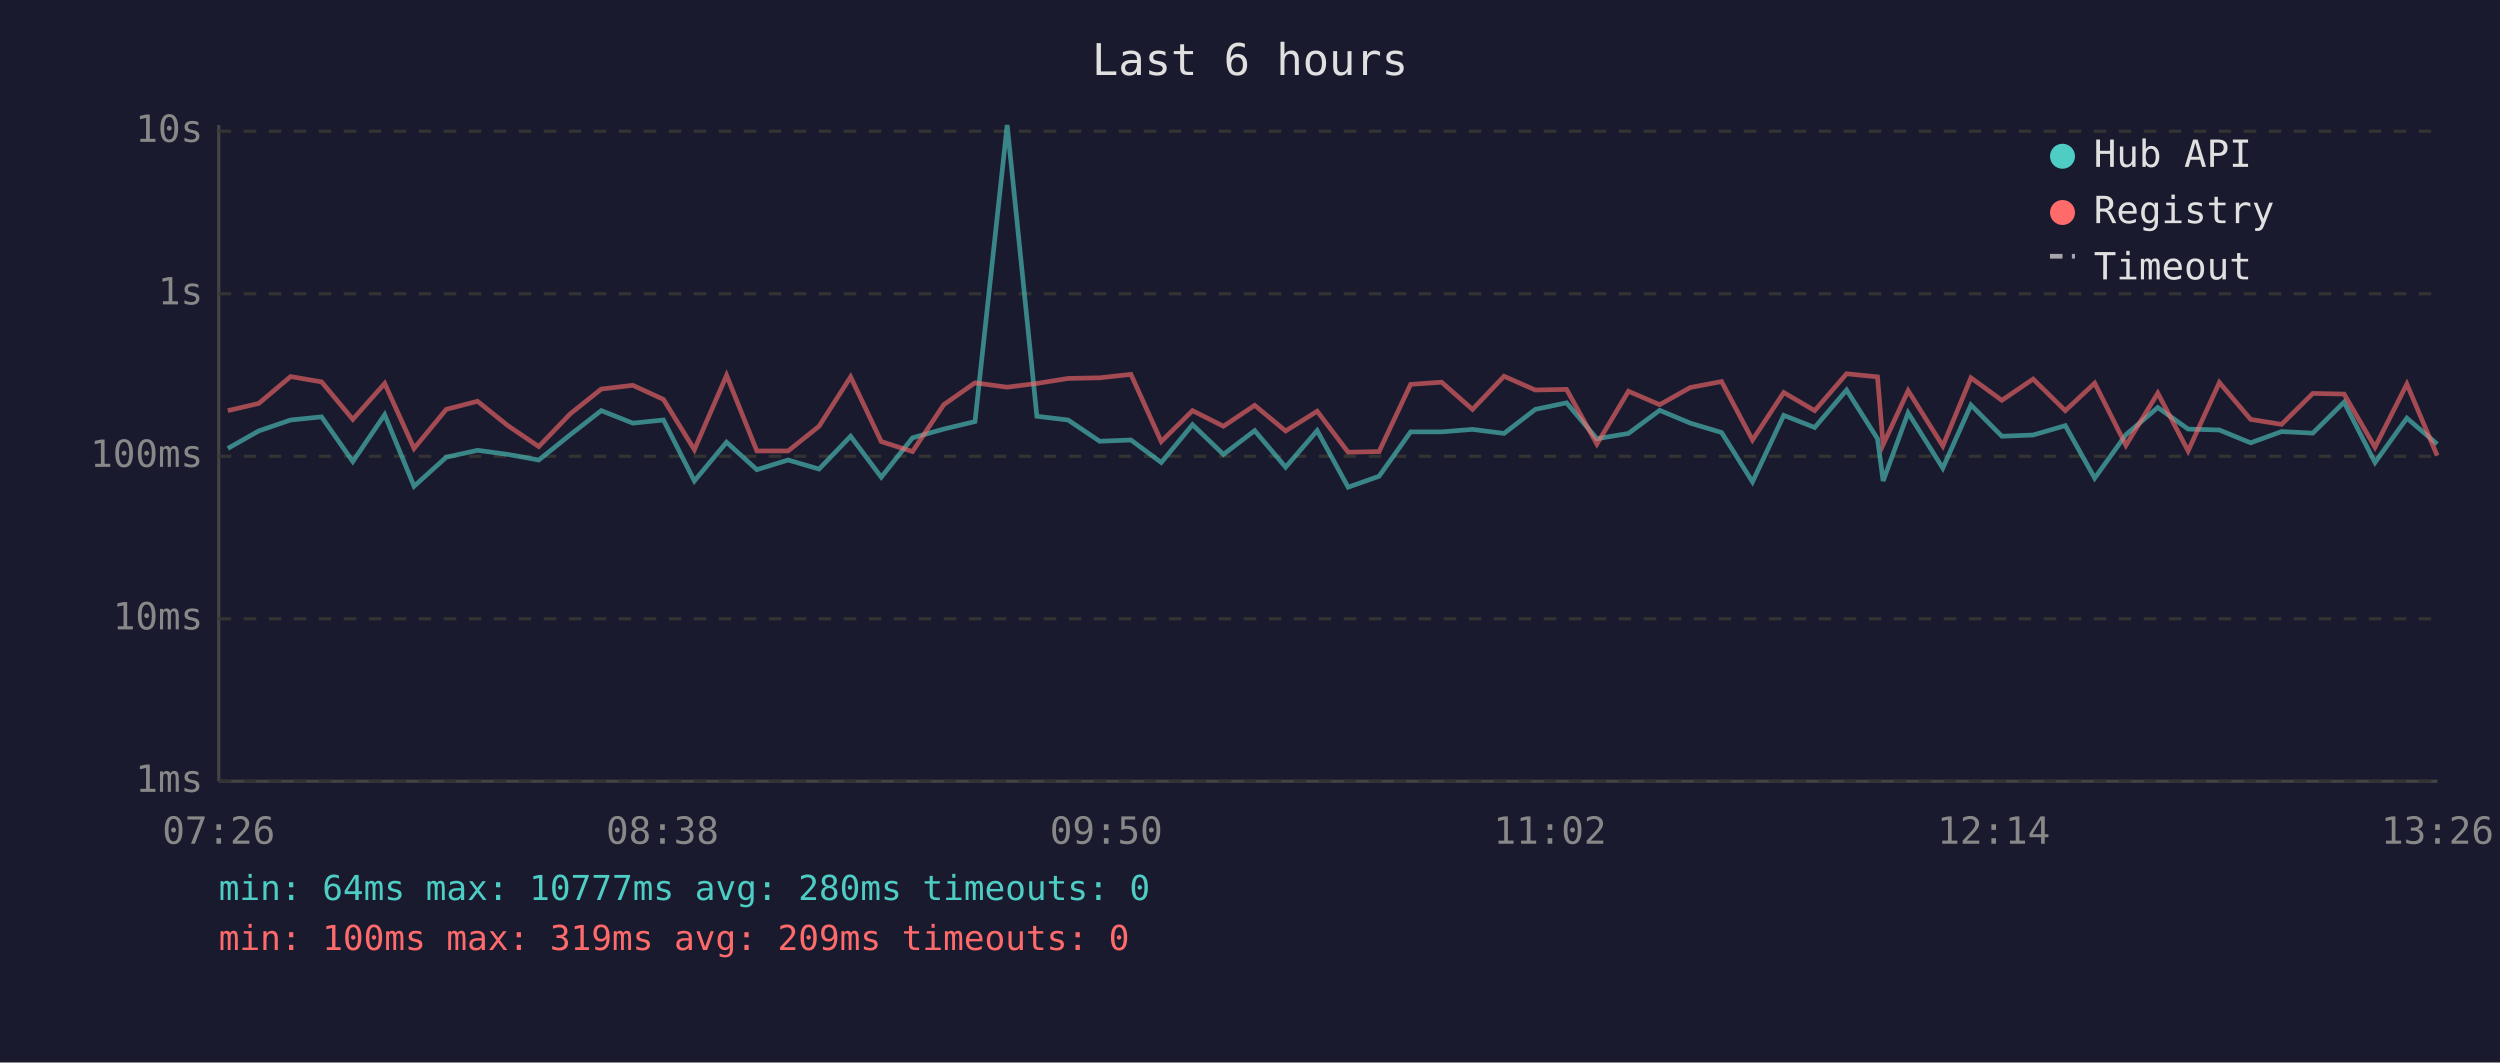
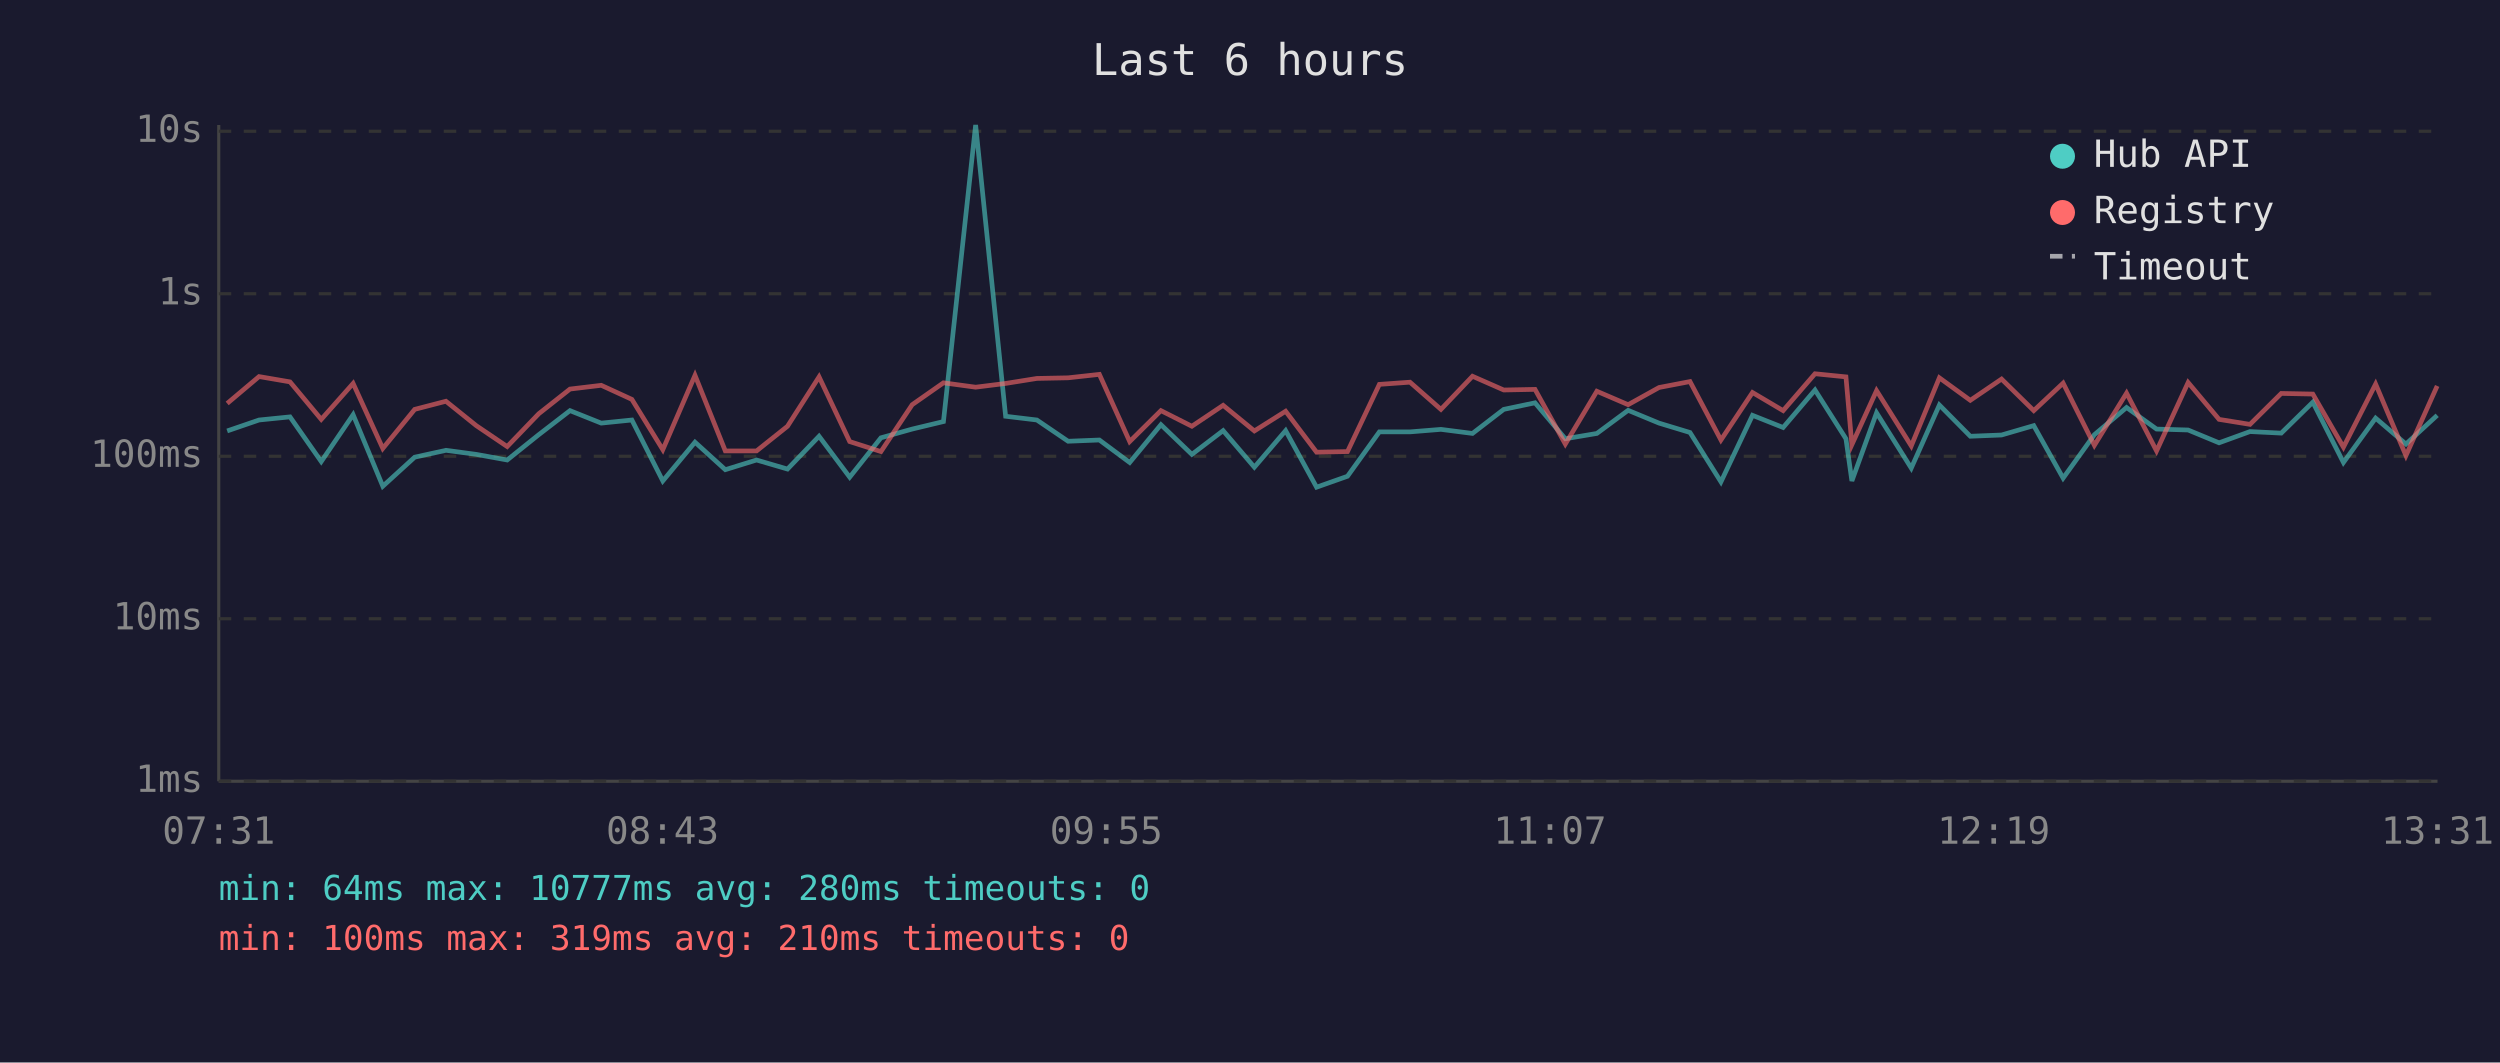
<svg xmlns="http://www.w3.org/2000/svg" viewBox="0 0 800 340" font-family="monospace" font-size="12">
  <rect width="800" height="340" fill="#1a1a2e" />
  <text x="400" y="24" fill="#e0e0e0" font-size="14" text-anchor="middle">Last 6 hours</text>
  <line x1="70" y1="40" x2="70" y2="250" stroke="#444" stroke-width="1" />
  <line x1="70" y1="250" x2="780" y2="250" stroke="#444" stroke-width="1" />
  <line x1="70" y1="250" x2="780" y2="250" stroke="#333" stroke-width="1" stroke-dasharray="4" />
  <text x="65" y="250" fill="#888" text-anchor="end" dominant-baseline="middle">1ms</text>
  <line x1="70" y1="198" x2="780" y2="198" stroke="#333" stroke-width="1" stroke-dasharray="4" />
  <text x="65" y="198" fill="#888" text-anchor="end" dominant-baseline="middle">10ms</text>
  <line x1="70" y1="146" x2="780" y2="146" stroke="#333" stroke-width="1" stroke-dasharray="4" />
  <text x="65" y="146" fill="#888" text-anchor="end" dominant-baseline="middle">100ms</text>
  <line x1="70" y1="94" x2="780" y2="94" stroke="#333" stroke-width="1" stroke-dasharray="4" />
  <text x="65" y="94" fill="#888" text-anchor="end" dominant-baseline="middle">1s</text>
  <line x1="70" y1="42" x2="780" y2="42" stroke="#333" stroke-width="1" stroke-dasharray="4" />
  <text x="65" y="42" fill="#888" text-anchor="end" dominant-baseline="middle">10s</text>
-   <text x="70" y="270" fill="#888" text-anchor="middle">07:26</text>
-   <text x="212" y="270" fill="#888" text-anchor="middle">08:38</text>
-   <text x="354" y="270" fill="#888" text-anchor="middle">09:50</text>
-   <text x="496" y="270" fill="#888" text-anchor="middle">11:02</text>
-   <text x="638" y="270" fill="#888" text-anchor="middle">12:14</text>
-   <text x="780" y="270" fill="#888" text-anchor="middle">13:26</text>
-   <polyline points="72.9,143.5 82.8,137.9 93.0,134.4 102.9,133.4 112.9,147.7 123.1,132.7 132.5,155.6 142.8,146.3 152.8,144.1 162.5,145.4 172.4,147.2 182.5,139.1 192.4,131.4 202.5,135.4 212.3,134.4 222.2,153.9 232.5,141.5 242.2,150.3 252.2,147.2 262.1,150.1 272.2,139.6 282.0,152.7 292.0,140.1 302.0,137.3 312.0,134.9 322.3,40.0 331.8,133.2 341.8,134.4 351.9,141.2 361.9,140.8 371.6,148.0 381.6,135.9 391.5,145.4 401.5,137.8 411.4,149.5 421.5,137.8 431.4,155.9 441.3,152.4 451.4,138.2 461.3,138.2 471.2,137.4 481.3,138.7 491.3,131.0 501.3,128.9 511.0,140.4 521.1,138.7 531.1,131.3 540.9,135.4 550.9,138.4 560.8,154.2 570.8,132.9 580.7,136.8 590.9,124.8 600.8,140.4 602.6,153.9 610.6,132.1 621.7,149.8 630.7,129.6 640.6,139.6 650.6,139.2 660.9,136.2 670.3,153.0 680.3,139.1 690.5,130.4 700.2,137.3 710.2,137.6 720.2,141.7 730.1,138.1 740.1,138.6 750.1,128.7 760.0,148.0 770.2,133.8 779.9,142.1" fill="none" stroke="#4ecdc4" stroke-width="1.5" opacity="0.6" />
-   <polyline points="72.9,131.4 82.8,129.1 93.0,120.5 102.9,122.2 112.9,134.2 123.1,122.7 132.5,143.5 142.8,131.0 152.8,128.4 162.5,136.2 172.4,142.9 182.5,132.4 192.4,124.5 202.5,123.3 212.3,127.8 222.2,143.9 232.5,120.1 242.2,144.3 252.2,144.3 262.1,136.4 272.2,120.6 282.0,141.3 292.0,144.5 302.0,129.5 312.0,122.5 322.3,123.9 331.8,122.7 341.8,121.1 351.9,120.9 361.9,119.8 371.6,141.3 381.6,131.4 391.5,136.4 401.5,129.7 411.4,137.9 421.5,131.6 431.4,144.7 441.3,144.5 451.4,123.0 461.3,122.3 471.2,131.0 481.3,120.4 491.3,124.8 501.3,124.6 511.0,142.1 521.1,125.2 531.1,129.5 540.9,124.0 550.9,122.1 560.8,140.8 570.8,125.6 580.7,131.4 590.9,119.6 600.8,120.6 602.6,142.3 610.6,125.0 621.7,142.7 630.7,120.9 640.6,128.1 650.6,121.3 660.9,131.4 670.3,122.6 680.3,142.5 690.5,125.8 700.2,144.3 710.2,122.4 720.2,134.2 730.1,135.8 740.1,125.9 750.1,126.1 760.0,143.1 770.2,122.9 779.9,145.8" fill="none" stroke="#ff6b6b" stroke-width="1.5" opacity="0.6" />
+   <text x="70" y="270" fill="#888" text-anchor="middle">07:31</text>
+   <text x="212" y="270" fill="#888" text-anchor="middle">08:43</text>
+   <text x="354" y="270" fill="#888" text-anchor="middle">09:55</text>
+   <text x="496" y="270" fill="#888" text-anchor="middle">11:07</text>
+   <text x="638" y="270" fill="#888" text-anchor="middle">12:19</text>
+   <text x="780" y="270" fill="#888" text-anchor="middle">13:31</text>
+   <polyline points="72.7,137.9 82.9,134.4 92.8,133.4 102.8,147.7 113.0,132.7 122.5,155.6 132.7,146.3 142.7,144.1 152.4,145.4 162.3,147.2 172.4,139.1 182.4,131.4 192.4,135.4 202.2,134.4 212.1,153.9 222.4,141.5 232.1,150.3 242.1,147.2 252.0,150.1 262.1,139.6 271.9,152.7 281.9,140.1 291.9,137.3 301.9,134.9 312.2,40.0 321.8,133.2 331.8,134.4 341.8,141.2 351.8,140.8 361.5,148.0 371.5,135.9 381.4,145.4 391.4,137.8 401.4,149.5 411.4,137.8 421.3,155.9 431.2,152.4 441.4,138.2 451.2,138.2 461.1,137.4 471.2,138.7 481.2,131.0 491.2,128.9 500.9,140.4 511.0,138.7 521.0,131.3 530.9,135.4 540.8,138.4 550.7,154.2 560.8,132.9 570.6,136.8 580.8,124.8 590.7,140.4 592.6,153.9 600.5,132.1 611.6,149.8 620.6,129.6 630.5,139.6 640.5,139.2 650.8,136.2 660.2,153.0 670.2,139.1 680.5,130.4 690.1,137.3 700.2,137.6 710.1,141.7 720.0,138.1 730.0,138.6 740.1,128.7 749.9,148.0 760.2,133.8 769.9,142.1 779.9,132.9" fill="none" stroke="#4ecdc4" stroke-width="1.5" opacity="0.6" />
+   <polyline points="72.7,129.1 82.9,120.5 92.8,122.2 102.8,134.2 113.0,122.7 122.5,143.5 132.7,131.0 142.7,128.4 152.4,136.2 162.3,142.9 172.4,132.4 182.4,124.5 192.4,123.3 202.2,127.8 212.1,143.9 222.4,120.1 232.1,144.3 242.1,144.3 252.0,136.4 262.1,120.6 271.9,141.3 281.9,144.5 291.9,129.5 301.9,122.5 312.2,123.9 321.8,122.7 331.8,121.1 341.8,120.9 351.8,119.8 361.5,141.3 371.5,131.4 381.4,136.4 391.4,129.7 401.4,137.9 411.4,131.6 421.3,144.7 431.2,144.5 441.4,123.0 451.2,122.3 461.1,131.0 471.2,120.4 481.2,124.8 491.2,124.6 500.9,142.1 511.0,125.2 521.0,129.5 530.9,124.0 540.8,122.1 550.7,140.8 560.8,125.6 570.6,131.4 580.8,119.6 590.7,120.6 592.6,142.3 600.5,125.0 611.6,142.7 620.6,120.9 630.5,128.1 640.5,121.3 650.8,131.4 660.2,122.6 670.2,142.5 680.5,125.8 690.1,144.3 700.2,122.4 710.1,134.2 720.0,135.8 730.0,125.9 740.1,126.1 749.9,143.1 760.2,122.9 769.9,145.8 779.9,123.5" fill="none" stroke="#ff6b6b" stroke-width="1.5" opacity="0.6" />
  <circle cx="660" cy="50" r="4" fill="#4ecdc4" />
  <text x="670" y="50" fill="#e0e0e0" dominant-baseline="middle">Hub API</text>
  <circle cx="660" cy="68" r="4" fill="#ff6b6b" />
  <text x="670" y="68" fill="#e0e0e0" dominant-baseline="middle">Registry</text>
  <line x1="656" y1="82" x2="664" y2="82" stroke="#e0e0e0" stroke-width="1.5" stroke-dasharray="4,3" opacity="0.7" />
  <text x="670" y="86" fill="#e0e0e0" dominant-baseline="middle">Timeout</text>
  <text x="70" y="288" fill="#4ecdc4" font-size="11">min: 64ms  max: 10777ms  avg: 280ms  timeouts: 0</text>
-   <text x="70" y="304" fill="#ff6b6b" font-size="11">min: 100ms  max: 319ms  avg: 209ms  timeouts: 0</text>
+   <text x="70" y="304" fill="#ff6b6b" font-size="11">min: 100ms  max: 319ms  avg: 210ms  timeouts: 0</text>
</svg>
